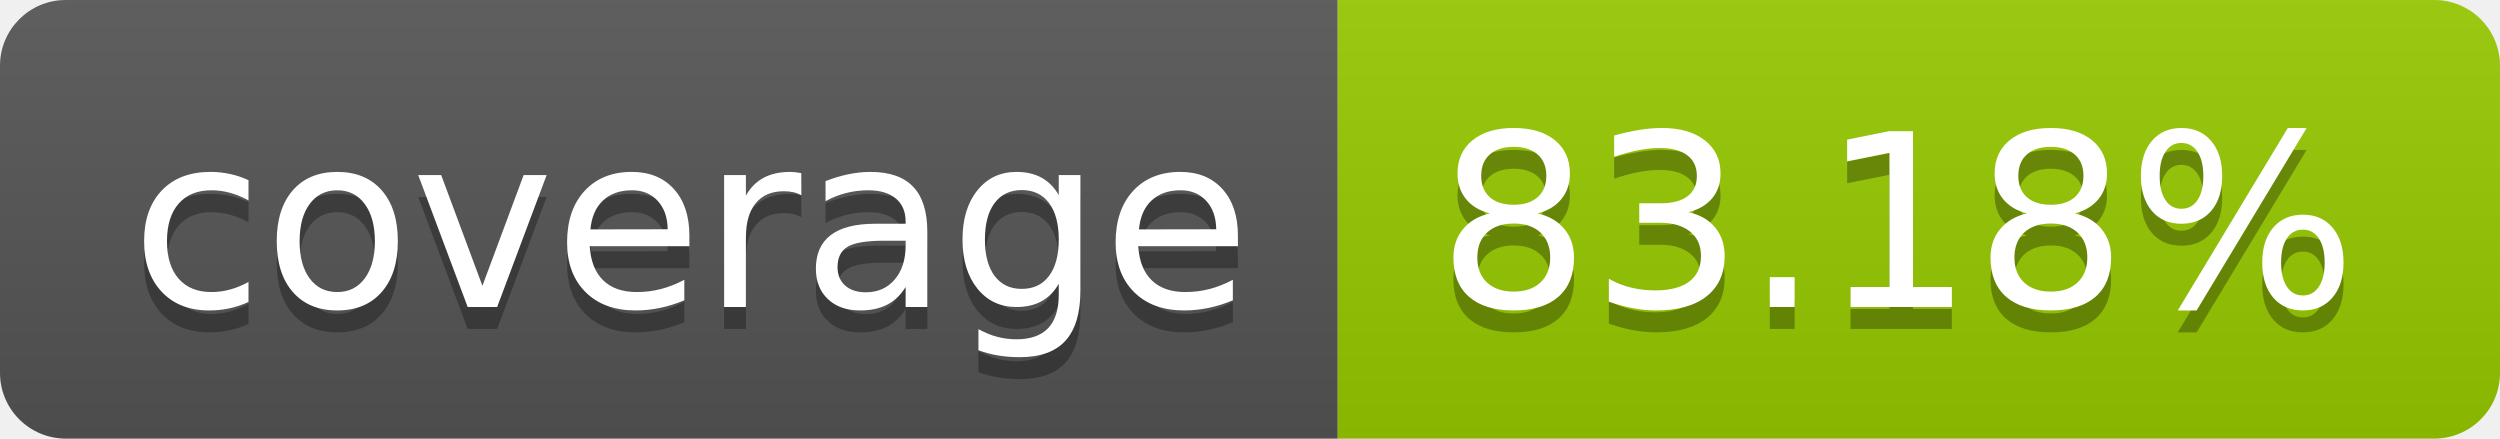
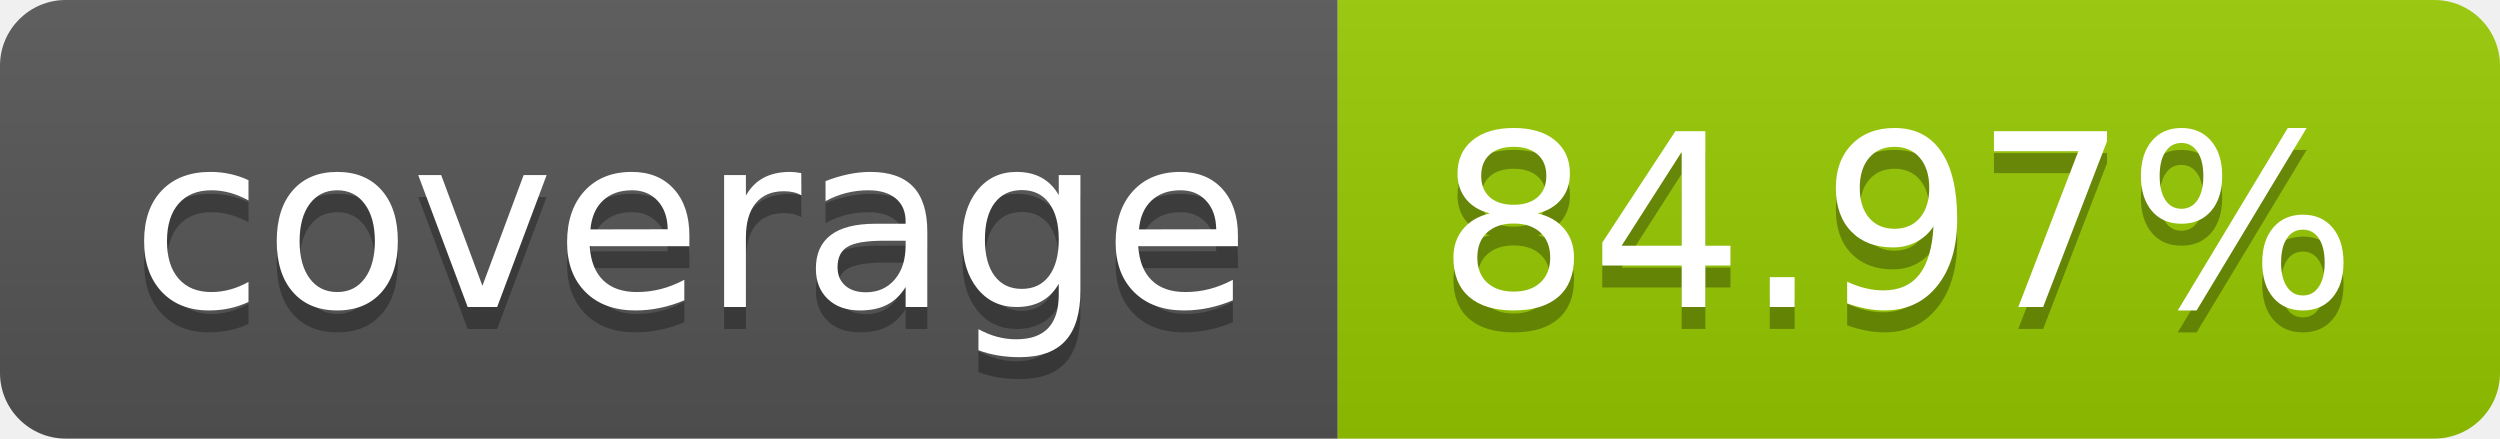
- <svg xmlns="http://www.w3.org/2000/svg" width="114" height="20" role="img" aria-label="coverage: 83.18%">
+ <svg xmlns="http://www.w3.org/2000/svg" width="114" height="20" role="img" aria-label="coverage: 84.97%">
  <linearGradient id="s" x2="0" y2="100%">
    <stop offset="0" stop-color="#bbb" stop-opacity=".1" />
    <stop offset="1" stop-opacity=".1" />
  </linearGradient>
  <clipPath id="r">
    <rect width="114" height="20" rx="3" fill="#fff" />
  </clipPath>
  <g clip-path="url(#r)">
    <rect width="61" height="20" fill="#555" />
    <rect x="61" width="53" height="20" fill="#97ca00" />
    <rect width="114" height="20" fill="url(#s)" />
  </g>
  <g fill="#fff" text-anchor="middle" font-family="Verdana,Geneva,DejaVu Sans,sans-serif" text-rendering="geometricPrecision" font-size="110">
    <text aria-hidden="true" x="315" y="150" fill="#010101" fill-opacity=".3" transform="scale(.1)" textLength="510">coverage</text>
    <text x="315" y="140" transform="scale(.1)" fill="#fff" textLength="510">coverage</text>
-     <text aria-hidden="true" x="865" y="150" fill="#010101" fill-opacity=".3" transform="scale(.1)" textLength="430">83.18%</text>
-     <text x="865" y="140" transform="scale(.1)" fill="#fff" textLength="430">83.18%</text>
+     <text aria-hidden="true" x="865" y="150" fill="#010101" fill-opacity=".3" transform="scale(.1)" textLength="430">84.97%</text>
+     <text x="865" y="140" transform="scale(.1)" fill="#fff" textLength="430">84.97%</text>
  </g>
</svg>
